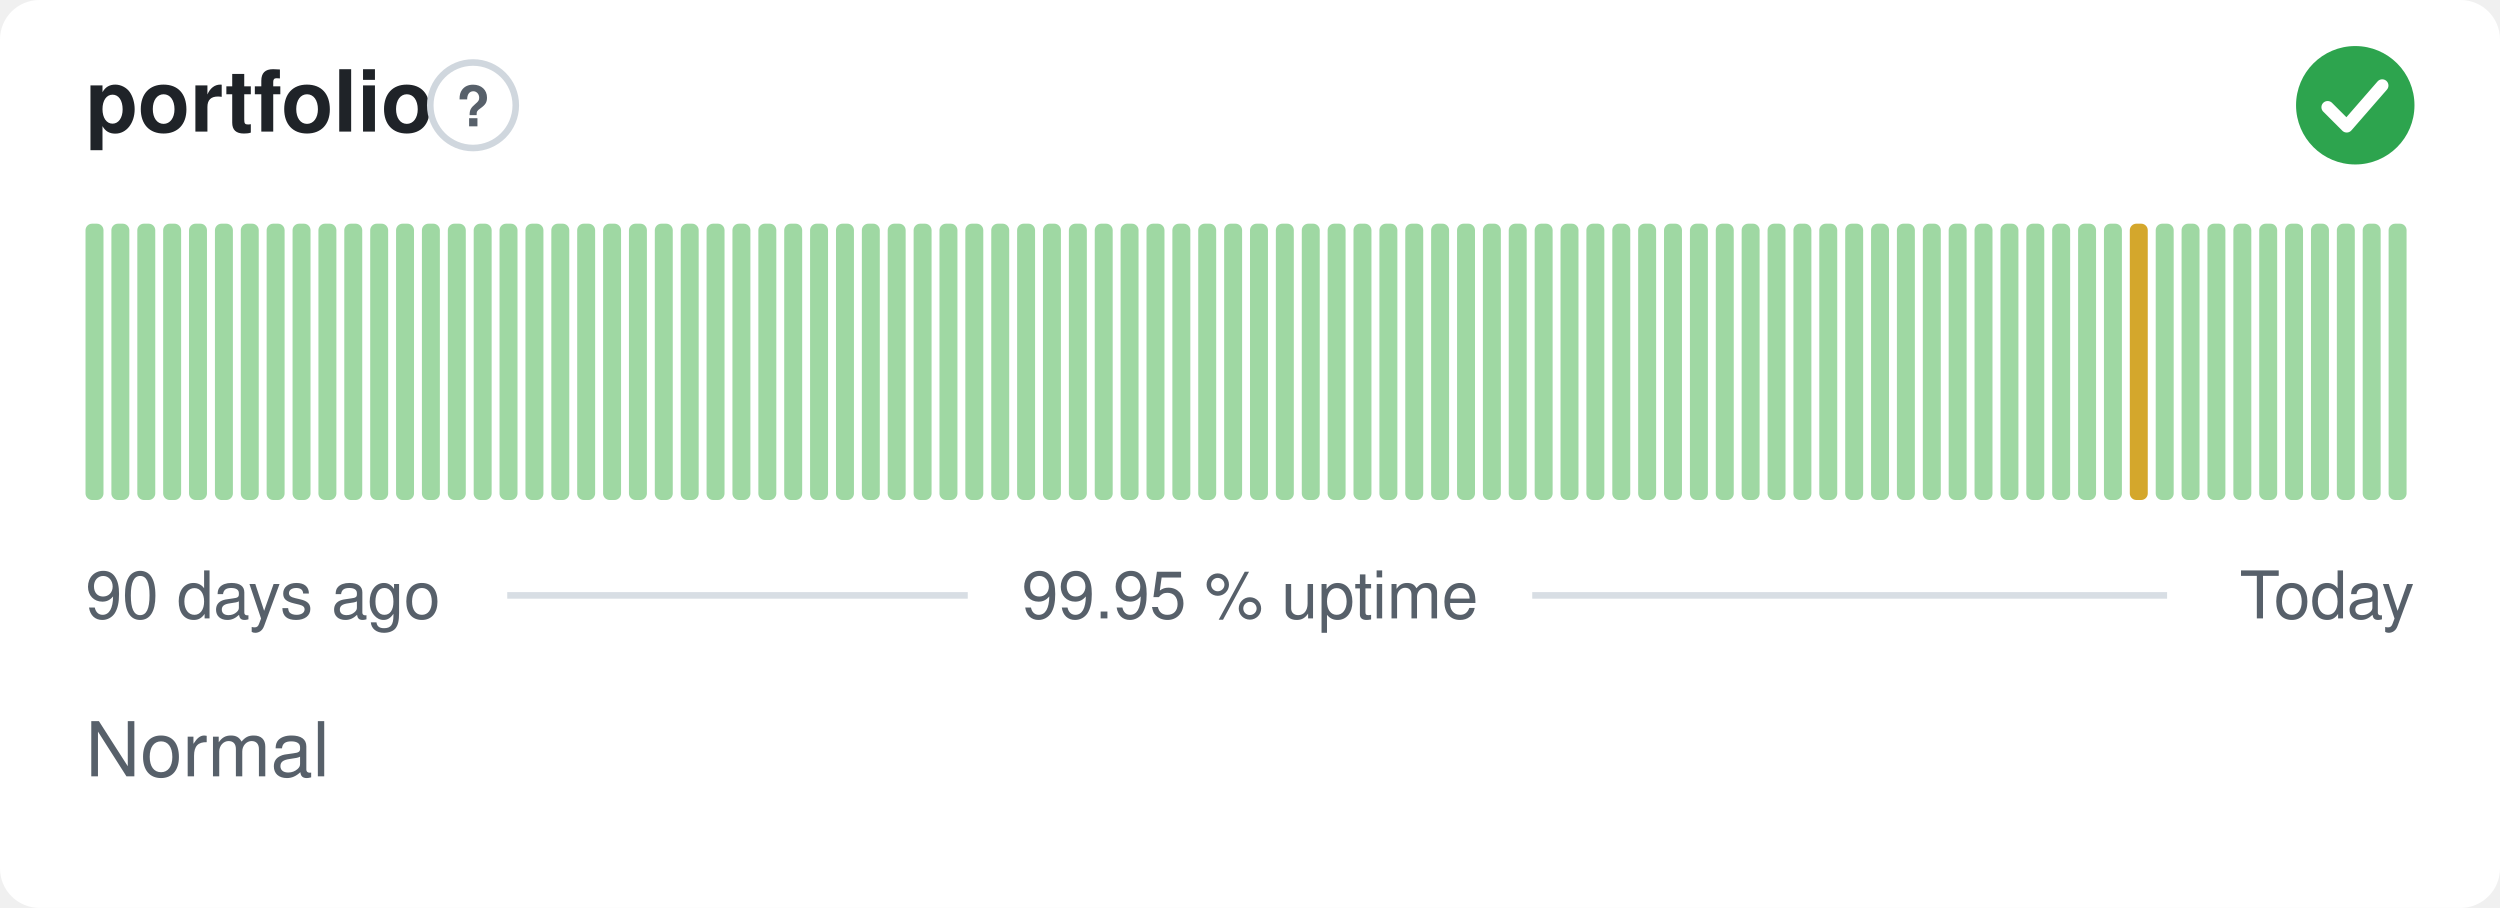
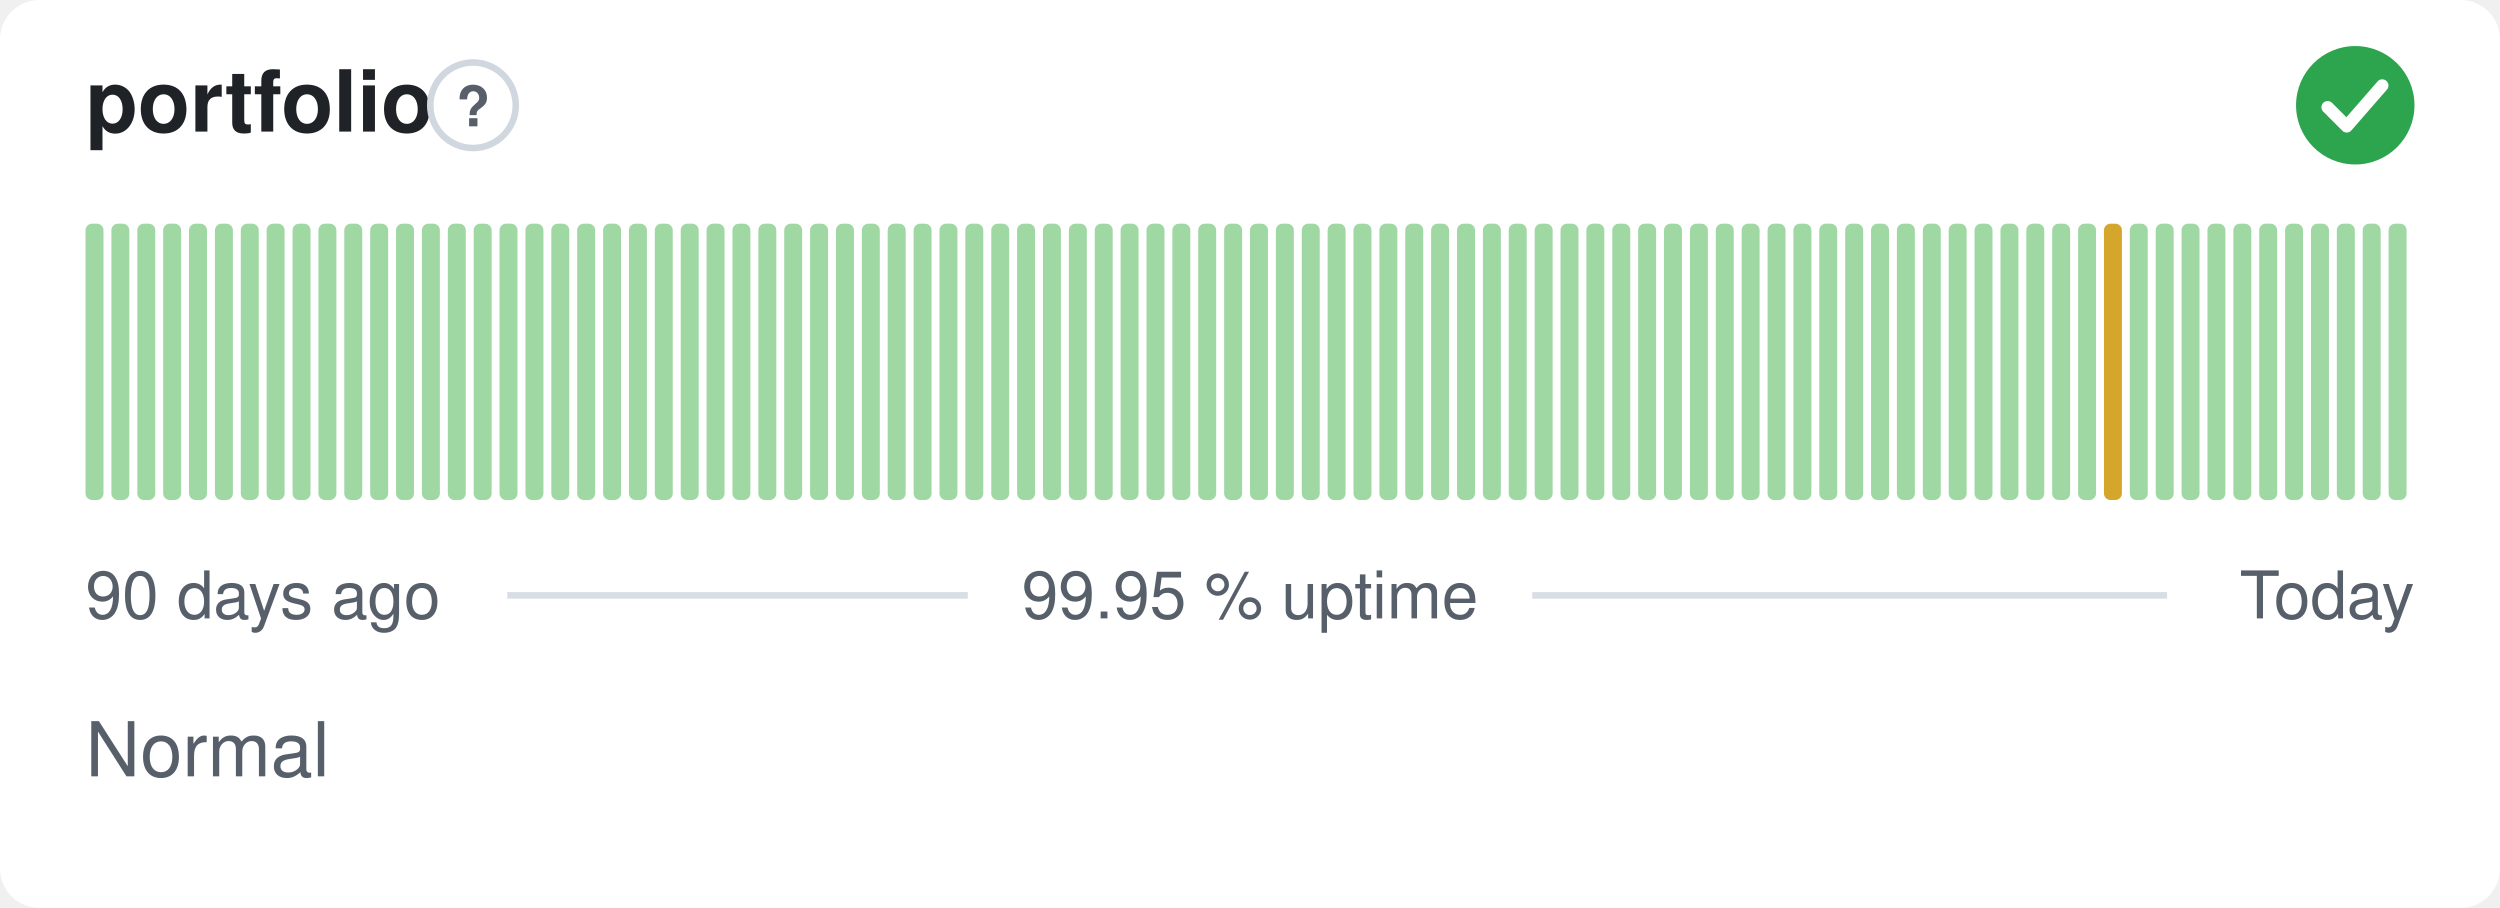
<svg xmlns="http://www.w3.org/2000/svg" width="380" height="138" viewBox="0 0 380 138" role="img" aria-label="portfolio: Normal, 99.95 % uptime over the last 90 days" font-family="-apple-system,BlinkMacSystemFont,'Segoe UI',Helvetica,Arial,sans-serif">
  <style>
    @media (prefers-color-scheme: dark) {
      .bg { fill: #0d1117 }
      .title { fill: #e6edf3 }
      .muted { fill: #8b949e }
      .hint { stroke: #30363d }
      .rule { stroke: #30363d }
      .nodata { fill: #21262d }
    }
  </style>
  <rect class="bg" width="380" height="138" rx="6" fill="#ffffff" />
  <text class="title" x="13" y="20" font-size="13" font-weight="600" fill="#1f2328">portfolio</text>
  <circle class="hint" cx="71.9" cy="16" r="6.5" fill="none" stroke="#d0d7de" stroke-width="1" />
  <text class="muted" x="71.9" y="19.2" text-anchor="middle" font-size="8.5" font-weight="700" fill="#57606a">?</text>
  <circle cx="358" cy="16" r="9" fill="#2da44e" />
  <path d="M353.80 16.30l2.90 2.90 5.40 -6.20" fill="none" stroke="#fff" stroke-width="1.89" stroke-linecap="round" stroke-linejoin="round" />
  <rect x="13.00" y="34.00" width="2.73" height="42.00" rx="1" fill="#9fd8a3" />
  <rect x="16.93" y="34.00" width="2.73" height="42.00" rx="1" fill="#9fd8a3" />
  <rect x="20.87" y="34.00" width="2.73" height="42.00" rx="1" fill="#9fd8a3" />
  <rect x="24.80" y="34.00" width="2.73" height="42.00" rx="1" fill="#9fd8a3" />
  <rect x="28.73" y="34.00" width="2.73" height="42.00" rx="1" fill="#9fd8a3" />
  <rect x="32.67" y="34.00" width="2.73" height="42.00" rx="1" fill="#9fd8a3" />
  <rect x="36.60" y="34.00" width="2.73" height="42.00" rx="1" fill="#9fd8a3" />
  <rect x="40.53" y="34.00" width="2.73" height="42.00" rx="1" fill="#9fd8a3" />
  <rect x="44.47" y="34.00" width="2.73" height="42.00" rx="1" fill="#9fd8a3" />
  <rect x="48.40" y="34.00" width="2.73" height="42.00" rx="1" fill="#9fd8a3" />
  <rect x="52.33" y="34.00" width="2.73" height="42.00" rx="1" fill="#9fd8a3" />
  <rect x="56.27" y="34.00" width="2.73" height="42.00" rx="1" fill="#9fd8a3" />
  <rect x="60.20" y="34.00" width="2.73" height="42.00" rx="1" fill="#9fd8a3" />
  <rect x="64.13" y="34.00" width="2.73" height="42.00" rx="1" fill="#9fd8a3" />
  <rect x="68.07" y="34.00" width="2.73" height="42.00" rx="1" fill="#9fd8a3" />
  <rect x="72.00" y="34.00" width="2.73" height="42.00" rx="1" fill="#9fd8a3" />
  <rect x="75.93" y="34.00" width="2.73" height="42.00" rx="1" fill="#9fd8a3" />
  <rect x="79.87" y="34.00" width="2.73" height="42.00" rx="1" fill="#9fd8a3" />
  <rect x="83.80" y="34.00" width="2.73" height="42.00" rx="1" fill="#9fd8a3" />
  <rect x="87.73" y="34.00" width="2.73" height="42.00" rx="1" fill="#9fd8a3" />
  <rect x="91.67" y="34.00" width="2.73" height="42.00" rx="1" fill="#9fd8a3" />
  <rect x="95.60" y="34.00" width="2.73" height="42.00" rx="1" fill="#9fd8a3" />
  <rect x="99.53" y="34.00" width="2.73" height="42.00" rx="1" fill="#9fd8a3" />
  <rect x="103.47" y="34.00" width="2.73" height="42.00" rx="1" fill="#9fd8a3" />
  <rect x="107.40" y="34.00" width="2.73" height="42.00" rx="1" fill="#9fd8a3" />
  <rect x="111.33" y="34.00" width="2.73" height="42.00" rx="1" fill="#9fd8a3" />
  <rect x="115.27" y="34.00" width="2.73" height="42.00" rx="1" fill="#9fd8a3" />
  <rect x="119.20" y="34.00" width="2.73" height="42.00" rx="1" fill="#9fd8a3" />
  <rect x="123.13" y="34.00" width="2.73" height="42.00" rx="1" fill="#9fd8a3" />
  <rect x="127.07" y="34.00" width="2.73" height="42.00" rx="1" fill="#9fd8a3" />
  <rect x="131.00" y="34.00" width="2.73" height="42.00" rx="1" fill="#9fd8a3" />
  <rect x="134.93" y="34.00" width="2.73" height="42.00" rx="1" fill="#9fd8a3" />
  <rect x="138.87" y="34.00" width="2.73" height="42.00" rx="1" fill="#9fd8a3" />
  <rect x="142.80" y="34.00" width="2.73" height="42.00" rx="1" fill="#9fd8a3" />
  <rect x="146.73" y="34.00" width="2.73" height="42.00" rx="1" fill="#9fd8a3" />
  <rect x="150.67" y="34.00" width="2.73" height="42.00" rx="1" fill="#9fd8a3" />
  <rect x="154.60" y="34.00" width="2.73" height="42.00" rx="1" fill="#9fd8a3" />
  <rect x="158.53" y="34.00" width="2.73" height="42.00" rx="1" fill="#9fd8a3" />
  <rect x="162.47" y="34.00" width="2.73" height="42.00" rx="1" fill="#9fd8a3" />
  <rect x="166.40" y="34.00" width="2.73" height="42.00" rx="1" fill="#9fd8a3" />
  <rect x="170.33" y="34.00" width="2.73" height="42.00" rx="1" fill="#9fd8a3" />
  <rect x="174.27" y="34.00" width="2.73" height="42.00" rx="1" fill="#9fd8a3" />
  <rect x="178.20" y="34.00" width="2.73" height="42.00" rx="1" fill="#9fd8a3" />
  <rect x="182.13" y="34.00" width="2.73" height="42.00" rx="1" fill="#9fd8a3" />
  <rect x="186.07" y="34.00" width="2.73" height="42.00" rx="1" fill="#9fd8a3" />
  <rect x="190.00" y="34.00" width="2.73" height="42.00" rx="1" fill="#9fd8a3" />
  <rect x="193.93" y="34.00" width="2.73" height="42.00" rx="1" fill="#9fd8a3" />
  <rect x="197.87" y="34.00" width="2.73" height="42.00" rx="1" fill="#9fd8a3" />
  <rect x="201.80" y="34.00" width="2.73" height="42.00" rx="1" fill="#9fd8a3" />
  <rect x="205.73" y="34.00" width="2.73" height="42.00" rx="1" fill="#9fd8a3" />
  <rect x="209.67" y="34.00" width="2.73" height="42.00" rx="1" fill="#9fd8a3" />
  <rect x="213.60" y="34.00" width="2.73" height="42.00" rx="1" fill="#9fd8a3" />
  <rect x="217.53" y="34.00" width="2.73" height="42.00" rx="1" fill="#9fd8a3" />
  <rect x="221.47" y="34.00" width="2.73" height="42.00" rx="1" fill="#9fd8a3" />
  <rect x="225.40" y="34.00" width="2.73" height="42.00" rx="1" fill="#9fd8a3" />
  <rect x="229.33" y="34.00" width="2.73" height="42.00" rx="1" fill="#9fd8a3" />
  <rect x="233.27" y="34.00" width="2.73" height="42.00" rx="1" fill="#9fd8a3" />
  <rect x="237.20" y="34.00" width="2.73" height="42.00" rx="1" fill="#9fd8a3" />
  <rect x="241.13" y="34.00" width="2.73" height="42.00" rx="1" fill="#9fd8a3" />
  <rect x="245.07" y="34.00" width="2.73" height="42.00" rx="1" fill="#9fd8a3" />
  <rect x="249.00" y="34.00" width="2.73" height="42.00" rx="1" fill="#9fd8a3" />
  <rect x="252.93" y="34.00" width="2.73" height="42.00" rx="1" fill="#9fd8a3" />
  <rect x="256.87" y="34.00" width="2.73" height="42.00" rx="1" fill="#9fd8a3" />
  <rect x="260.80" y="34.00" width="2.73" height="42.00" rx="1" fill="#9fd8a3" />
  <rect x="264.73" y="34.00" width="2.73" height="42.00" rx="1" fill="#9fd8a3" />
  <rect x="268.67" y="34.00" width="2.73" height="42.00" rx="1" fill="#9fd8a3" />
  <rect x="272.60" y="34.00" width="2.73" height="42.00" rx="1" fill="#9fd8a3" />
  <rect x="276.53" y="34.00" width="2.73" height="42.00" rx="1" fill="#9fd8a3" />
  <rect x="280.47" y="34.00" width="2.73" height="42.00" rx="1" fill="#9fd8a3" />
  <rect x="284.40" y="34.00" width="2.73" height="42.00" rx="1" fill="#9fd8a3" />
  <rect x="288.33" y="34.00" width="2.73" height="42.00" rx="1" fill="#9fd8a3" />
  <rect x="292.27" y="34.00" width="2.73" height="42.00" rx="1" fill="#9fd8a3" />
  <rect x="296.20" y="34.00" width="2.73" height="42.00" rx="1" fill="#9fd8a3" />
  <rect x="300.13" y="34.00" width="2.73" height="42.00" rx="1" fill="#9fd8a3" />
  <rect x="304.07" y="34.00" width="2.73" height="42.00" rx="1" fill="#9fd8a3" />
  <rect x="308.00" y="34.00" width="2.73" height="42.00" rx="1" fill="#9fd8a3" />
  <rect x="311.93" y="34.00" width="2.73" height="42.00" rx="1" fill="#9fd8a3" />
  <rect x="315.87" y="34.00" width="2.73" height="42.00" rx="1" fill="#9fd8a3" />
-   <rect x="319.80" y="34.00" width="2.73" height="42.00" rx="1" fill="#9fd8a3" />
-   <rect x="323.73" y="34.00" width="2.73" height="42.00" rx="1" fill="#d4a72c" />
+   <rect x="319.80" y="34.00" width="2.73" height="42.00" rx="1" fill="#d4a72c" />
+   <rect x="323.73" y="34.00" width="2.73" height="42.00" rx="1" fill="#9fd8a3" />
  <rect x="327.67" y="34.00" width="2.73" height="42.00" rx="1" fill="#9fd8a3" />
  <rect x="331.60" y="34.00" width="2.73" height="42.00" rx="1" fill="#9fd8a3" />
  <rect x="335.53" y="34.00" width="2.73" height="42.00" rx="1" fill="#9fd8a3" />
  <rect x="339.47" y="34.00" width="2.73" height="42.00" rx="1" fill="#9fd8a3" />
  <rect x="343.40" y="34.00" width="2.73" height="42.00" rx="1" fill="#9fd8a3" />
  <rect x="347.33" y="34.00" width="2.73" height="42.00" rx="1" fill="#9fd8a3" />
  <rect x="351.27" y="34.00" width="2.73" height="42.00" rx="1" fill="#9fd8a3" />
  <rect x="355.20" y="34.00" width="2.73" height="42.00" rx="1" fill="#9fd8a3" />
  <rect x="359.13" y="34.00" width="2.73" height="42.00" rx="1" fill="#9fd8a3" />
  <rect x="363.07" y="34.00" width="2.73" height="42.00" rx="1" fill="#9fd8a3" />
  <text class="muted" x="13" y="94" font-size="10" fill="#57606a">90 days ago</text>
  <text class="muted" x="190" y="94" text-anchor="middle" font-size="10" fill="#57606a">99.95 % uptime</text>
  <text class="muted" x="367" y="94" text-anchor="end" font-size="10" fill="#57606a">Today</text>
  <line class="rule" x1="77.1" y1="90.5" x2="147.1" y2="90.5" stroke="#d8dee4" stroke-width="1" />
  <line class="rule" x1="232.9" y1="90.5" x2="329.4" y2="90.5" stroke="#d8dee4" stroke-width="1" />
  <text class="muted" x="13" y="118" font-size="11.5" fill="#57606a">Normal</text>
</svg>
